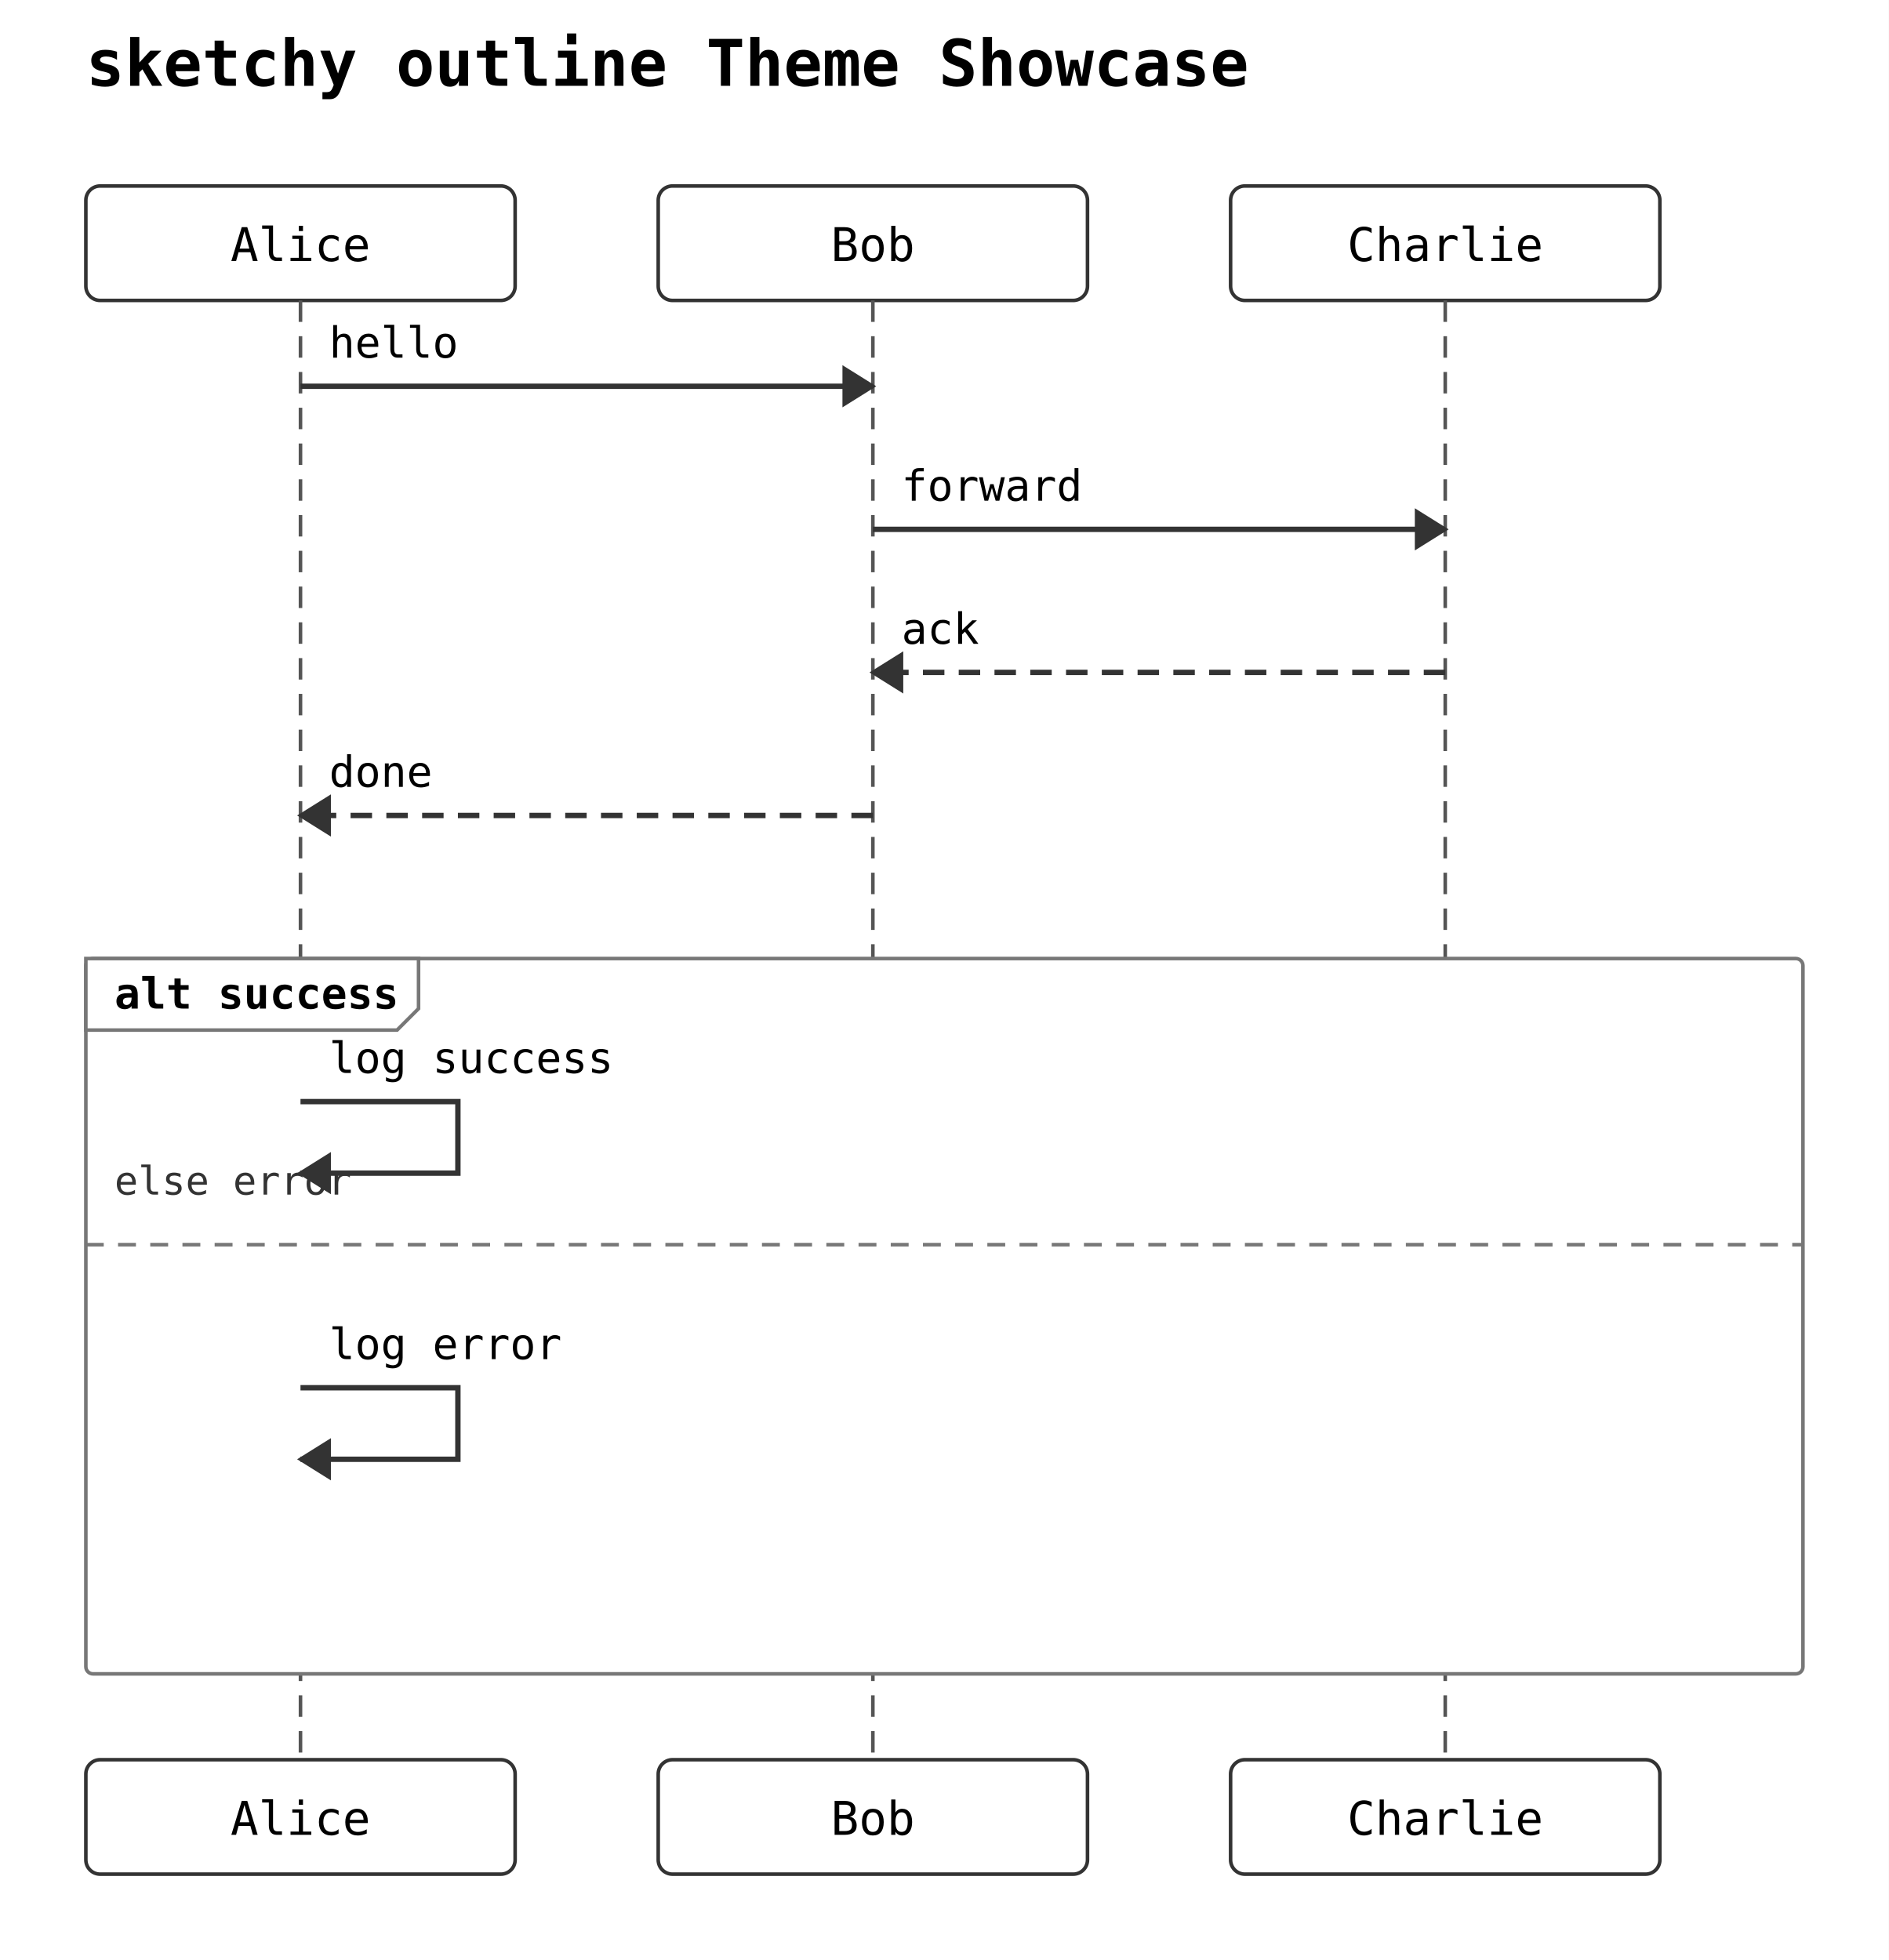
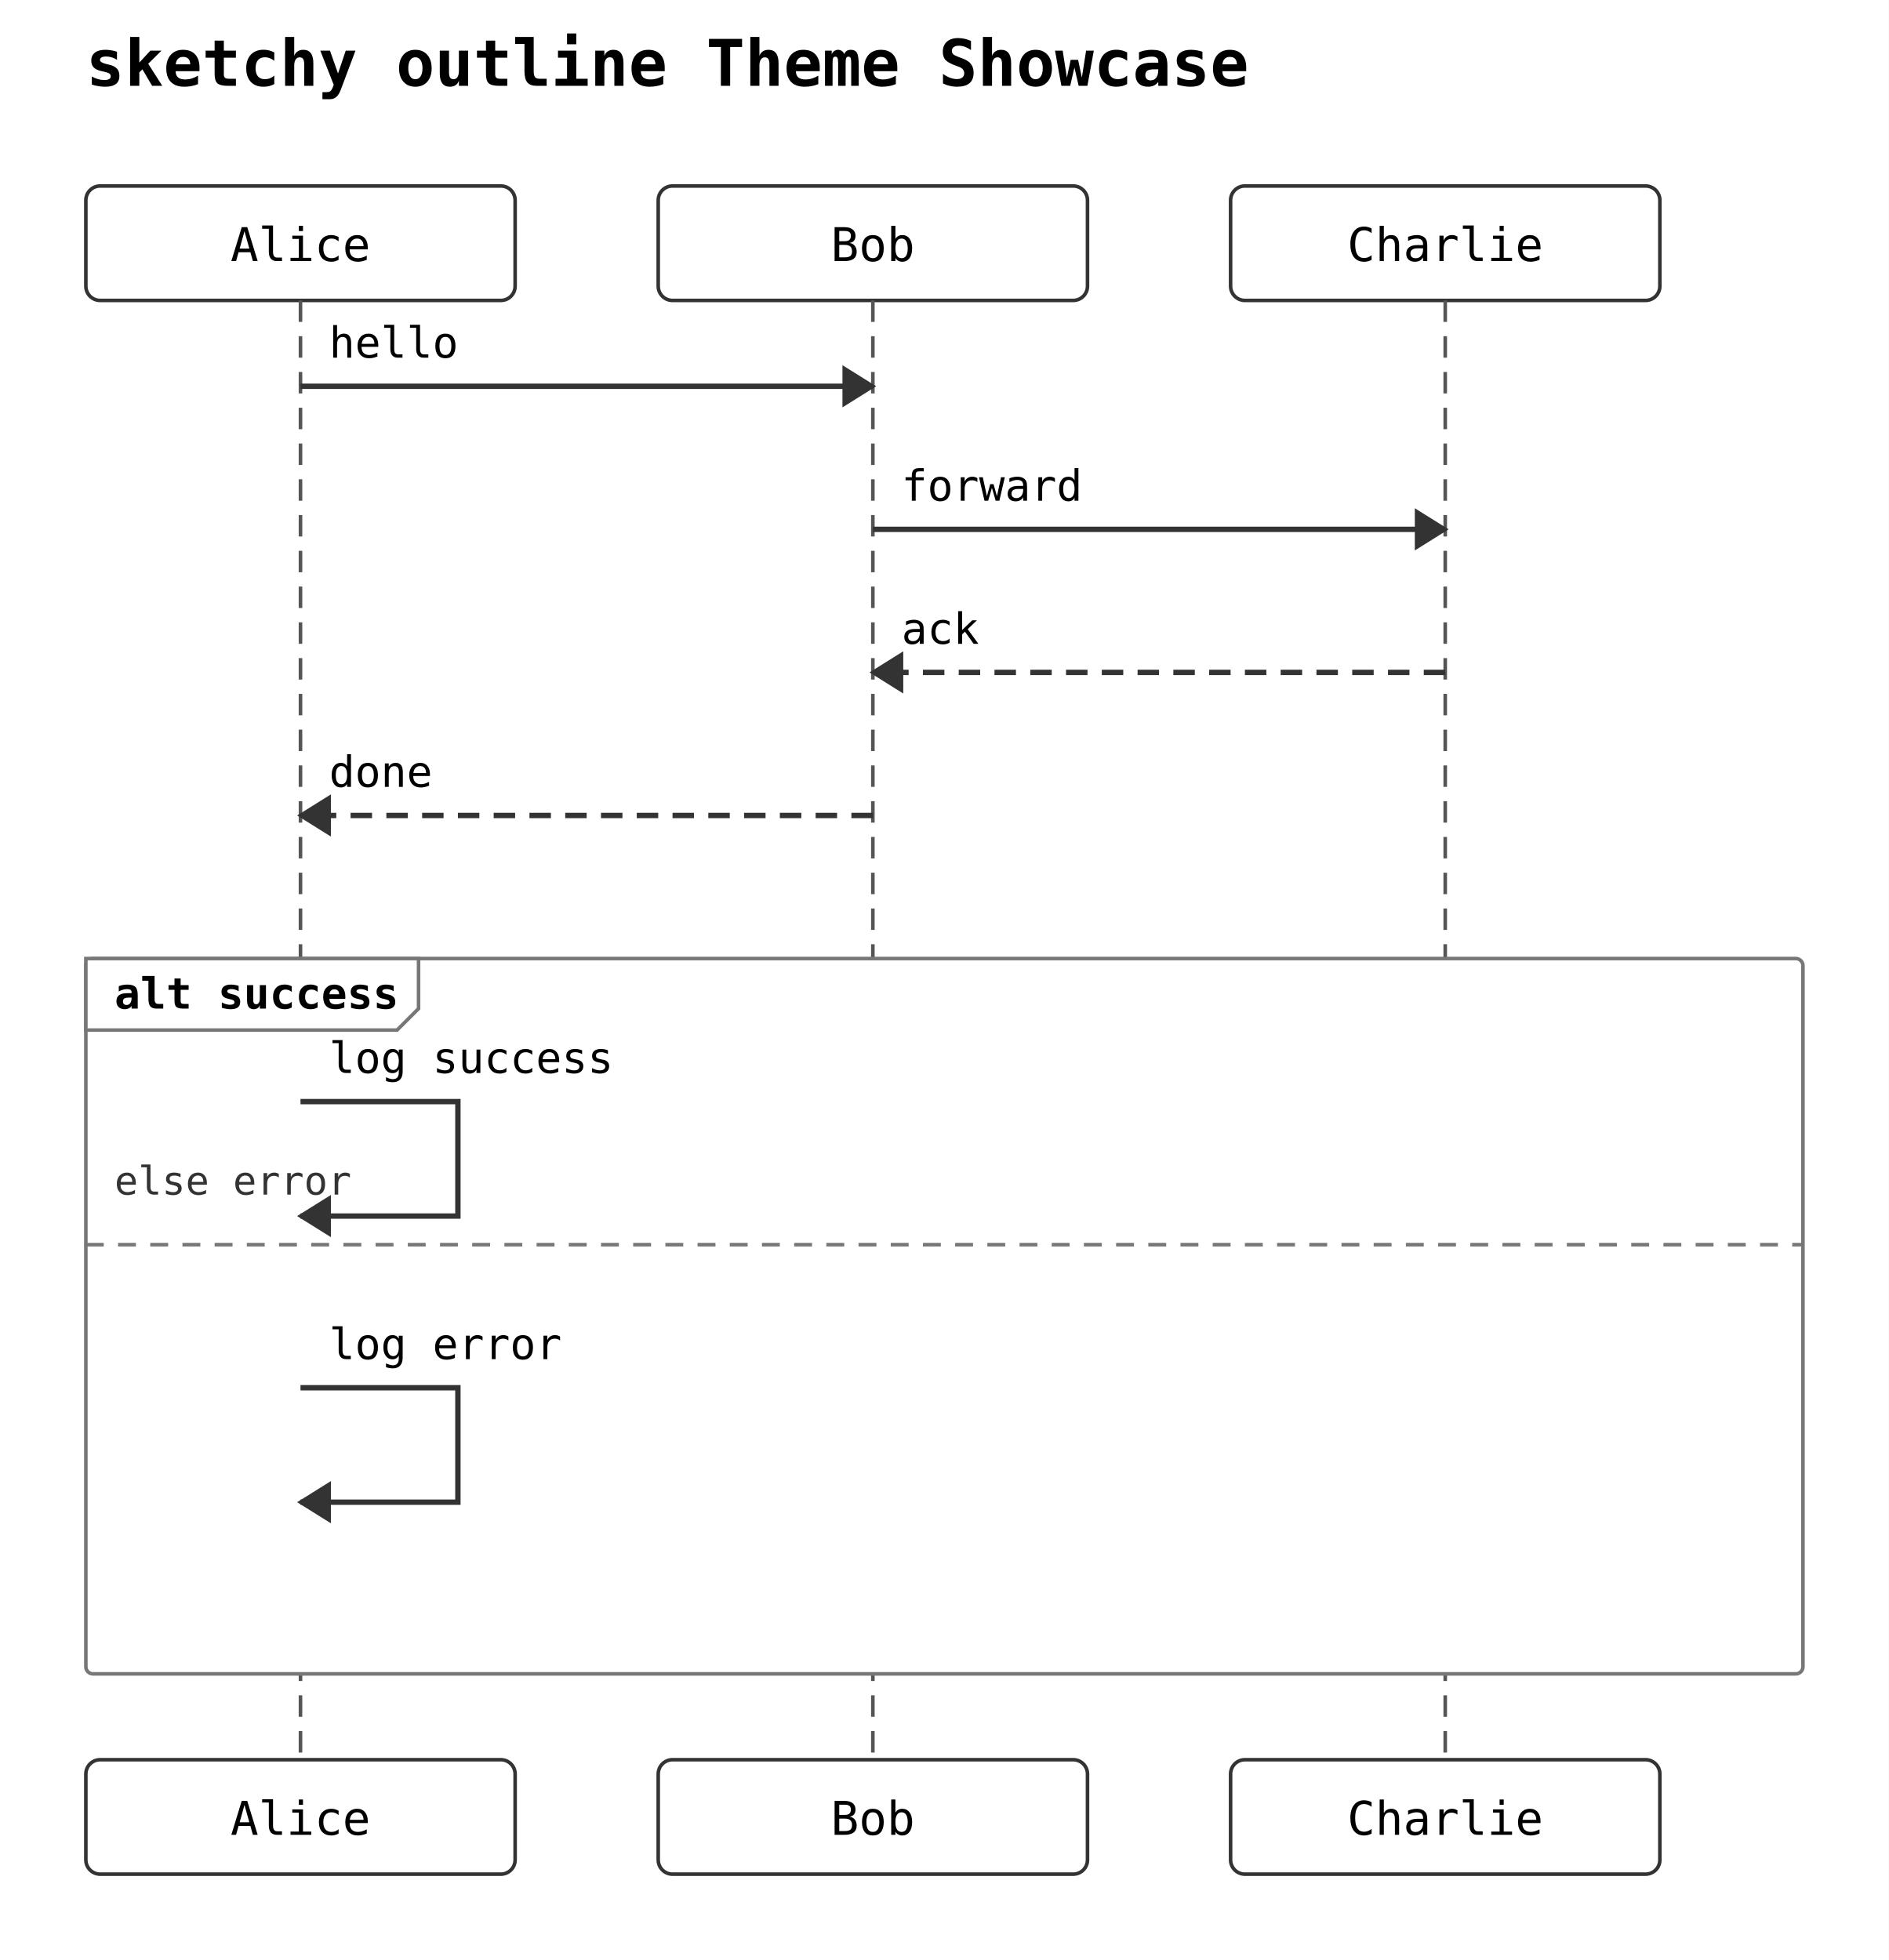
<svg xmlns="http://www.w3.org/2000/svg" width="528" height="548" viewBox="0 0 528 548">
  <rect width="100%" height="100%" fill="white" />
  <text x="24" y="24" font-family="monospace" font-size="18" font-weight="600">sketchy outline Theme Showcase</text>
  <rect x="24" y="52" width="120" height="32" rx="4" ry="4" fill="#ffffff" stroke="#333333" stroke-width="1" />
  <text x="84" y="73" text-anchor="middle" font-family="monospace" font-size="13">Alice</text>
  <rect x="184" y="52" width="120" height="32" rx="4" ry="4" fill="#ffffff" stroke="#333333" stroke-width="1" />
  <text x="244" y="73" text-anchor="middle" font-family="monospace" font-size="13">Bob</text>
  <rect x="344" y="52" width="120" height="32" rx="4" ry="4" fill="#ffffff" stroke="#333333" stroke-width="1" />
  <text x="404" y="73" text-anchor="middle" font-family="monospace" font-size="13">Charlie</text>
  <line x1="84" y1="84" x2="84" y2="492" stroke="#555555" stroke-width="1" stroke-dasharray="6 4" />
  <line x1="244" y1="84" x2="244" y2="492" stroke="#555555" stroke-width="1" stroke-dasharray="6 4" />
  <line x1="404" y1="84" x2="404" y2="492" stroke="#555555" stroke-width="1" stroke-dasharray="6 4" />
  <rect x="24" y="268" width="480" height="200" rx="2" ry="2" fill="#ffffff" stroke="#777777" stroke-width="1" />
  <polygon points="24,268 117,268 117,282 111,288 24,288" fill="#ffffff" stroke="#777777" stroke-width="1" />
  <text x="32" y="282" font-family="monospace" font-size="12" font-weight="600">alt success</text>
  <line x1="24" y1="348" x2="504" y2="348" stroke="#777777" stroke-width="1" stroke-dasharray="5 4" />
  <text x="32" y="334" font-family="monospace" font-size="11" fill="#333">else error</text>
  <line x1="84" y1="108" x2="244" y2="108" stroke="#333333" stroke-width="1.5" />
  <polygon points="244,108 236,103 236,113" fill="#333333" stroke="#333333" stroke-width="1" />
  <text x="92" y="100" text-anchor="start" font-family="monospace" font-size="12">hello</text>
  <line x1="244" y1="148" x2="404" y2="148" stroke="#333333" stroke-width="1.5" />
  <polygon points="404,148 396,143 396,153" fill="#333333" stroke="#333333" stroke-width="1" />
  <text x="252" y="140" text-anchor="start" font-family="monospace" font-size="12">forward</text>
  <line x1="404" y1="188" x2="244" y2="188" stroke="#333333" stroke-width="1.5" stroke-dasharray="6 4" />
  <polygon points="244,188 252,183 252,193" fill="#333333" stroke="#333333" stroke-width="1" />
  <text x="252" y="180" text-anchor="start" font-family="monospace" font-size="12">ack</text>
  <line x1="244" y1="228" x2="84" y2="228" stroke="#333333" stroke-width="1.5" stroke-dasharray="6 4" />
  <polygon points="84,228 92,223 92,233" fill="#333333" stroke="#333333" stroke-width="1" />
  <text x="92" y="220" text-anchor="start" font-family="monospace" font-size="12">done</text>
-   <path d="M 84 308 L 128 308 L 128 328 L 84 328" fill="none" stroke="#333333" stroke-width="1.5" />
-   <polygon points="84,328 92,323 92,333" fill="#333333" stroke="#333333" stroke-width="1" />
+   <path d="M 84 308 L 128 308 L 128 340 L 84 340" fill="none" stroke="#333333" stroke-width="1.5" />
+   <polygon points="84,340 92,335 92,345" fill="#333333" stroke="#333333" stroke-width="1" />
  <text x="92" y="300" text-anchor="start" font-family="monospace" font-size="12">log success</text>
-   <path d="M 84 388 L 128 388 L 128 408 L 84 408" fill="none" stroke="#333333" stroke-width="1.5" />
-   <polygon points="84,408 92,403 92,413" fill="#333333" stroke="#333333" stroke-width="1" />
+   <path d="M 84 388 L 128 388 L 128 420 L 84 420" fill="none" stroke="#333333" stroke-width="1.5" />
+   <polygon points="84,420 92,415 92,425" fill="#333333" stroke="#333333" stroke-width="1" />
  <text x="92" y="380" text-anchor="start" font-family="monospace" font-size="12">log error</text>
  <rect x="24" y="492" width="120" height="32" rx="4" ry="4" fill="#ffffff" stroke="#333333" stroke-width="1" />
  <text x="84" y="513" text-anchor="middle" font-family="monospace" font-size="13">Alice</text>
  <rect x="184" y="492" width="120" height="32" rx="4" ry="4" fill="#ffffff" stroke="#333333" stroke-width="1" />
  <text x="244" y="513" text-anchor="middle" font-family="monospace" font-size="13">Bob</text>
  <rect x="344" y="492" width="120" height="32" rx="4" ry="4" fill="#ffffff" stroke="#333333" stroke-width="1" />
  <text x="404" y="513" text-anchor="middle" font-family="monospace" font-size="13">Charlie</text>
</svg>
